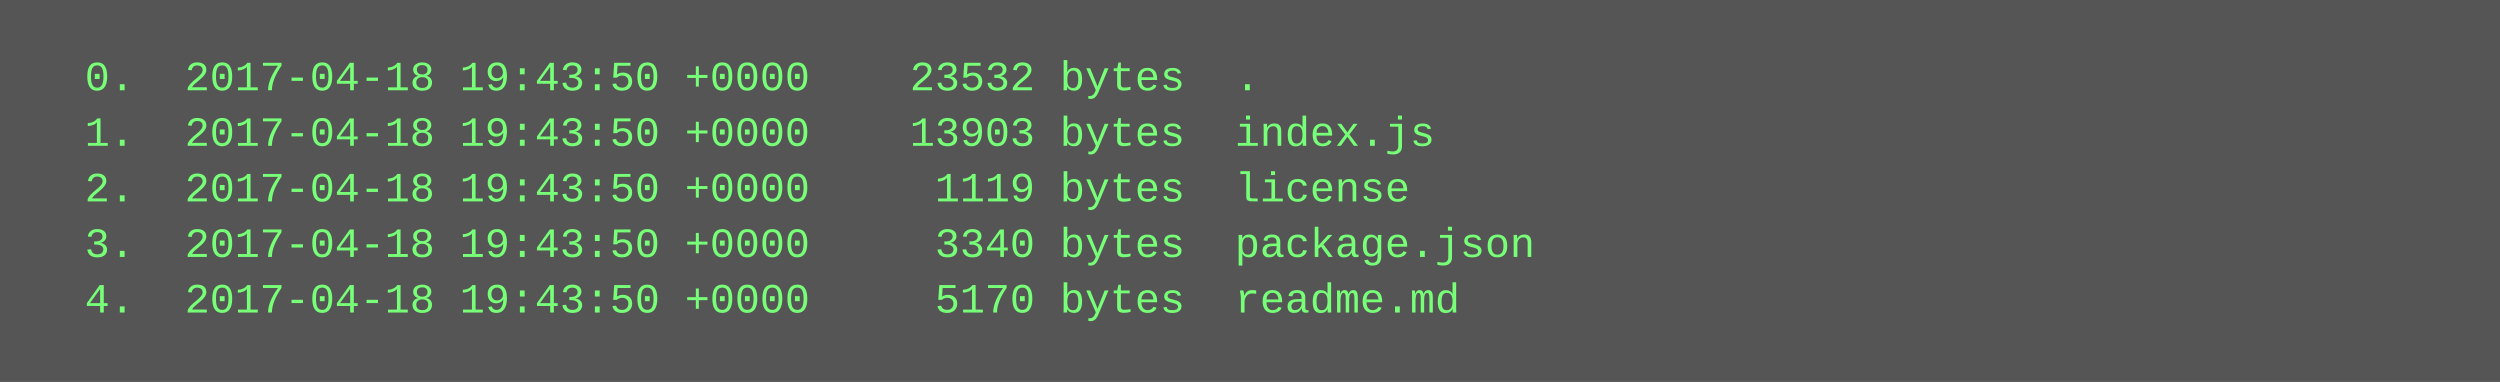
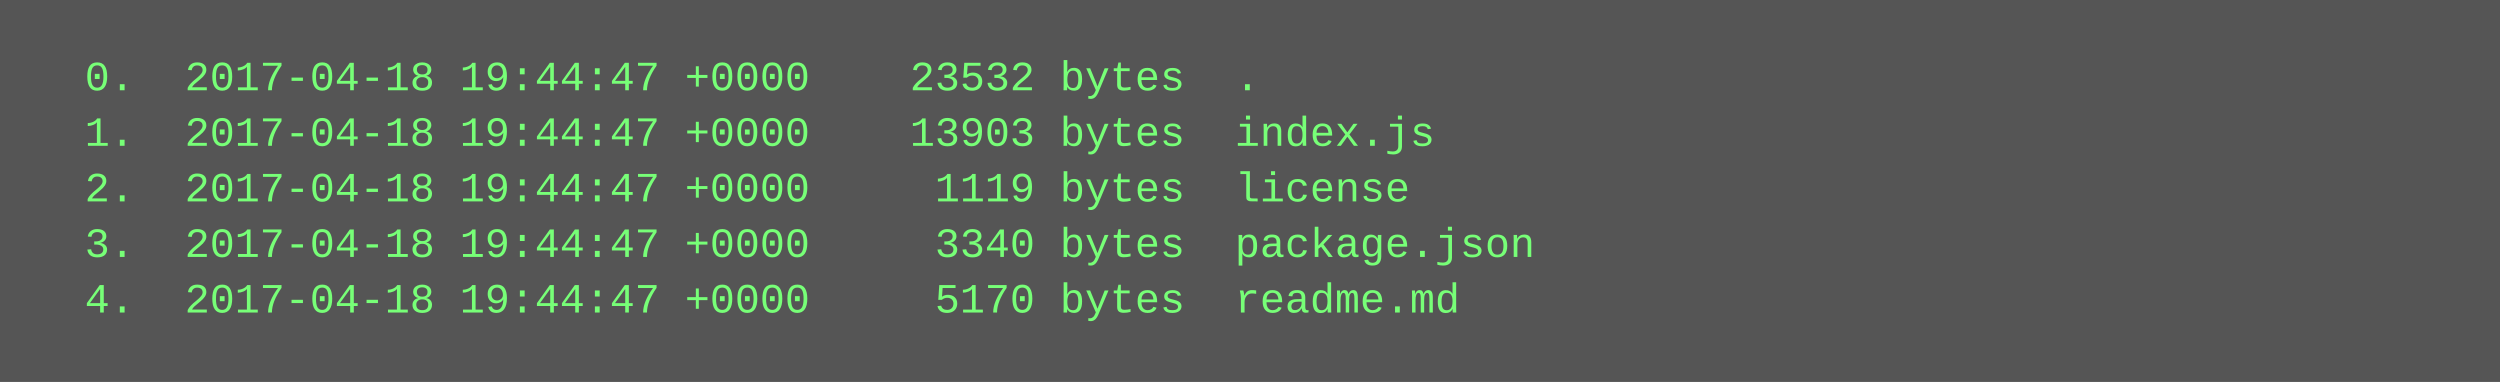
<svg xmlns="http://www.w3.org/2000/svg" height="110" width="720">
  <rect height="110" fill="#555" width="720" />
  <text fill="#7f7" font-family="Courier New" font-size="12" xml:space="preserve">
-     <tspan x="10" y="26">  0.  2017-04-18 19:43:50 +0000    23532 bytes  .</tspan>
-     <tspan x="10" y="42">  1.  2017-04-18 19:43:50 +0000    13903 bytes  index.js</tspan>
-     <tspan x="10" y="58">  2.  2017-04-18 19:43:50 +0000     1119 bytes  license</tspan>
-     <tspan x="10" y="74">  3.  2017-04-18 19:43:50 +0000     3340 bytes  package.json</tspan>
-     <tspan x="10" y="90">  4.  2017-04-18 19:43:50 +0000     5170 bytes  readme.md</tspan>
+     <tspan x="10" y="26">  0.  2017-04-18 19:44:47 +0000    23532 bytes  .</tspan>
+     <tspan x="10" y="42">  1.  2017-04-18 19:44:47 +0000    13903 bytes  index.js</tspan>
+     <tspan x="10" y="58">  2.  2017-04-18 19:44:47 +0000     1119 bytes  license</tspan>
+     <tspan x="10" y="74">  3.  2017-04-18 19:44:47 +0000     3340 bytes  package.json</tspan>
+     <tspan x="10" y="90">  4.  2017-04-18 19:44:47 +0000     5170 bytes  readme.md</tspan>
  </text>
</svg>
